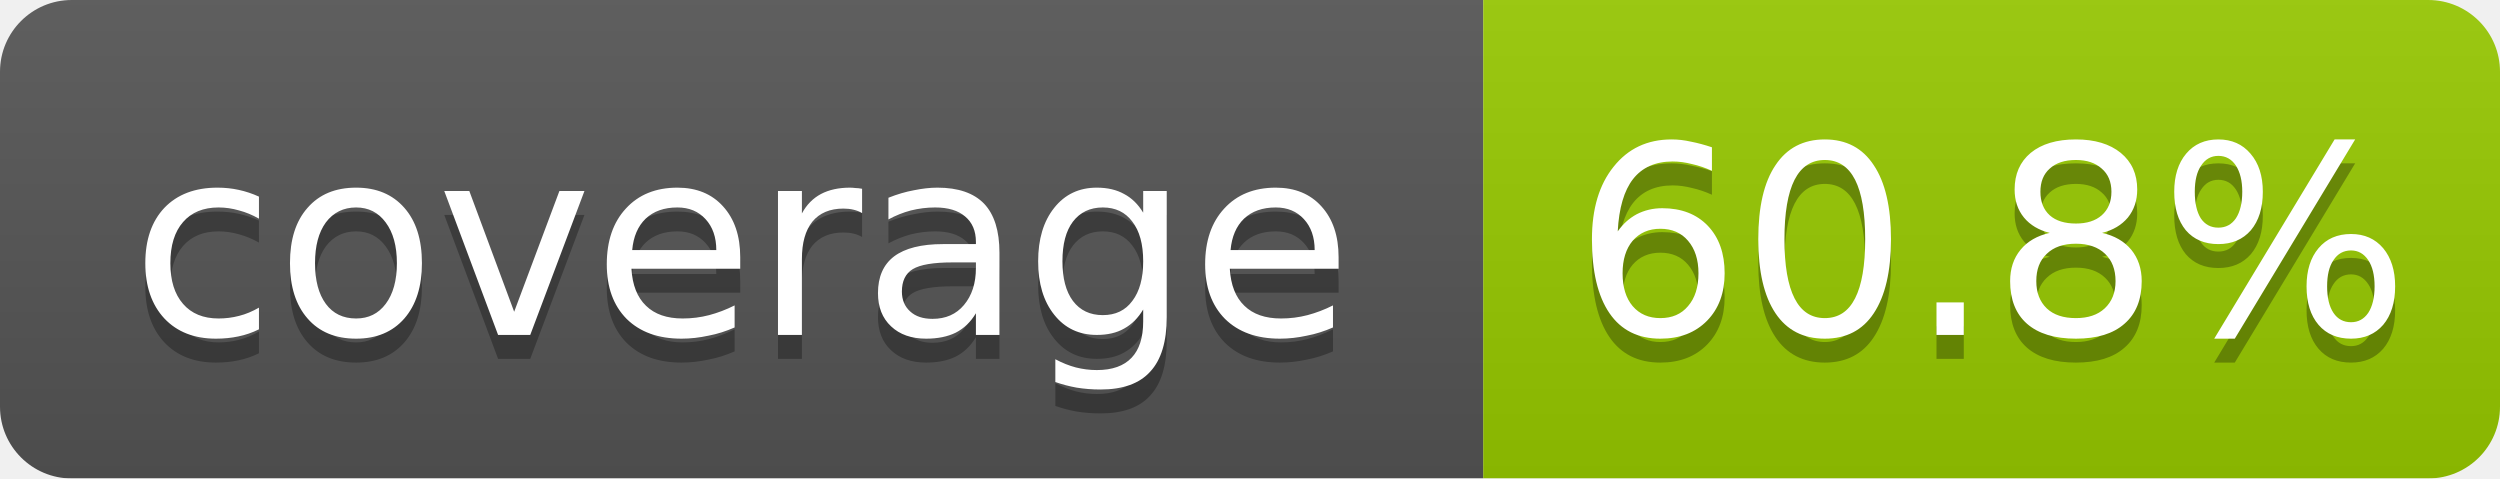
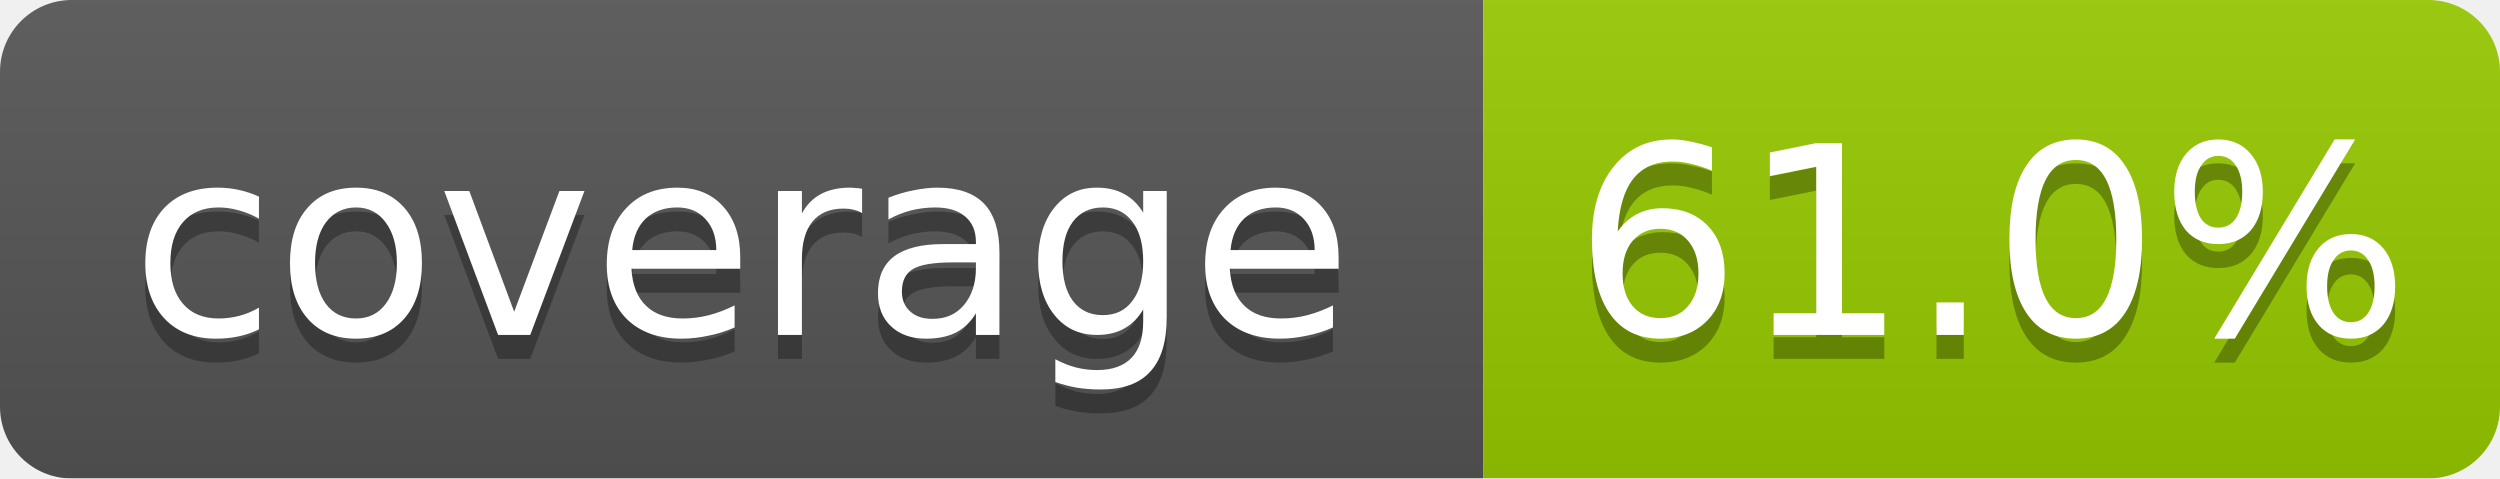
<svg xmlns="http://www.w3.org/2000/svg" width="104.5" height="20">
  <linearGradient id="b" x2="0" y2="100%">
    <stop offset="0" stop-color="#bbb" stop-opacity=".1" />
    <stop offset="1" stop-opacity=".1" />
  </linearGradient>
  <mask id="a">
    <rect width="104.5" height="20" rx="3" fill="#fff" />
  </mask>
  <g mask="url(#a)">
    <rect width="62.0" height="20" fill="#555" />
    <rect x="62.0" width="42.5" height="20" fill="#97ca00" />
    <rect width="104.5" height="20" fill="url(#b)" />
  </g>
  <g fill="#fff" text-anchor="middle" font-family="DejaVu Sans,Verdana,Geneva,sans-serif" font-size="11">
    <text x="31.0" y="15" fill="#010101" fill-opacity=".3">coverage</text>
    <text x="31.0" y="14">coverage</text>
-     <text x="83.25" y="15" fill="#010101" fill-opacity=".3">60.8%</text>
-     <text x="83.25" y="14">60.8%</text>
+     <text x="83.25" y="15" fill="#010101" fill-opacity=".3">61.0%</text>
+     <text x="83.25" y="14">61.0%</text>
  </g>
</svg>
